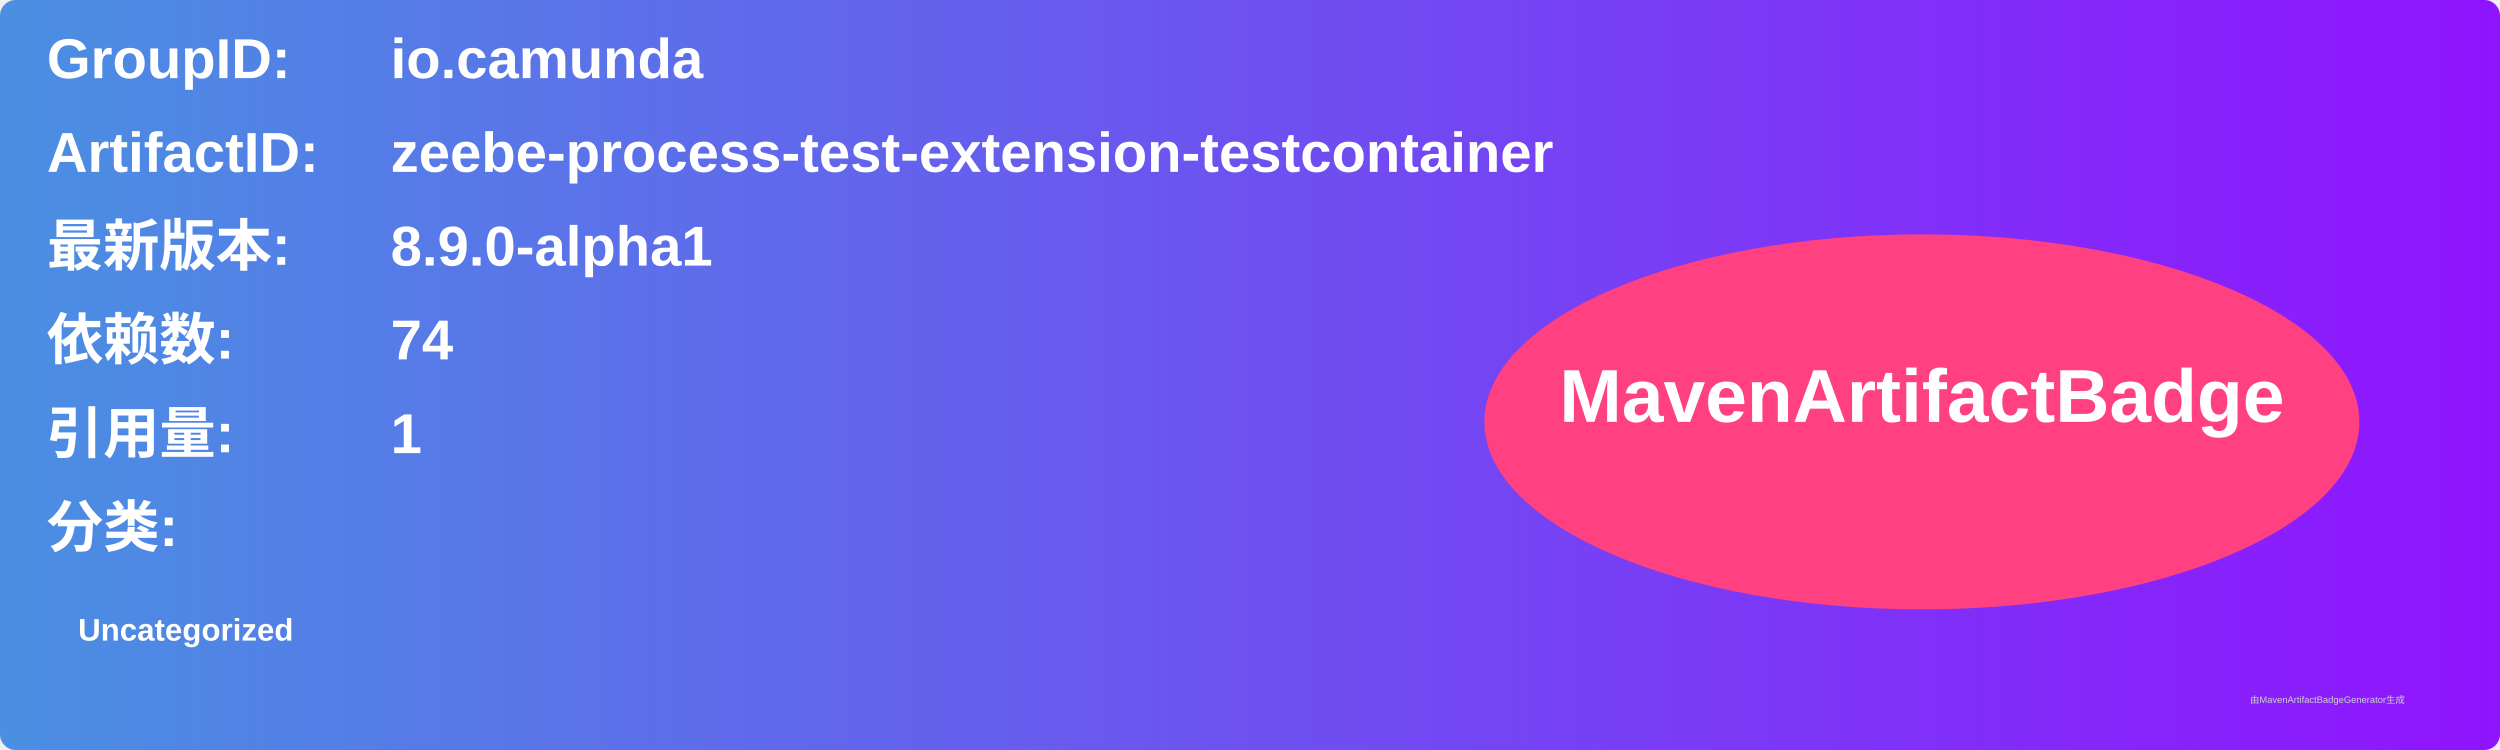
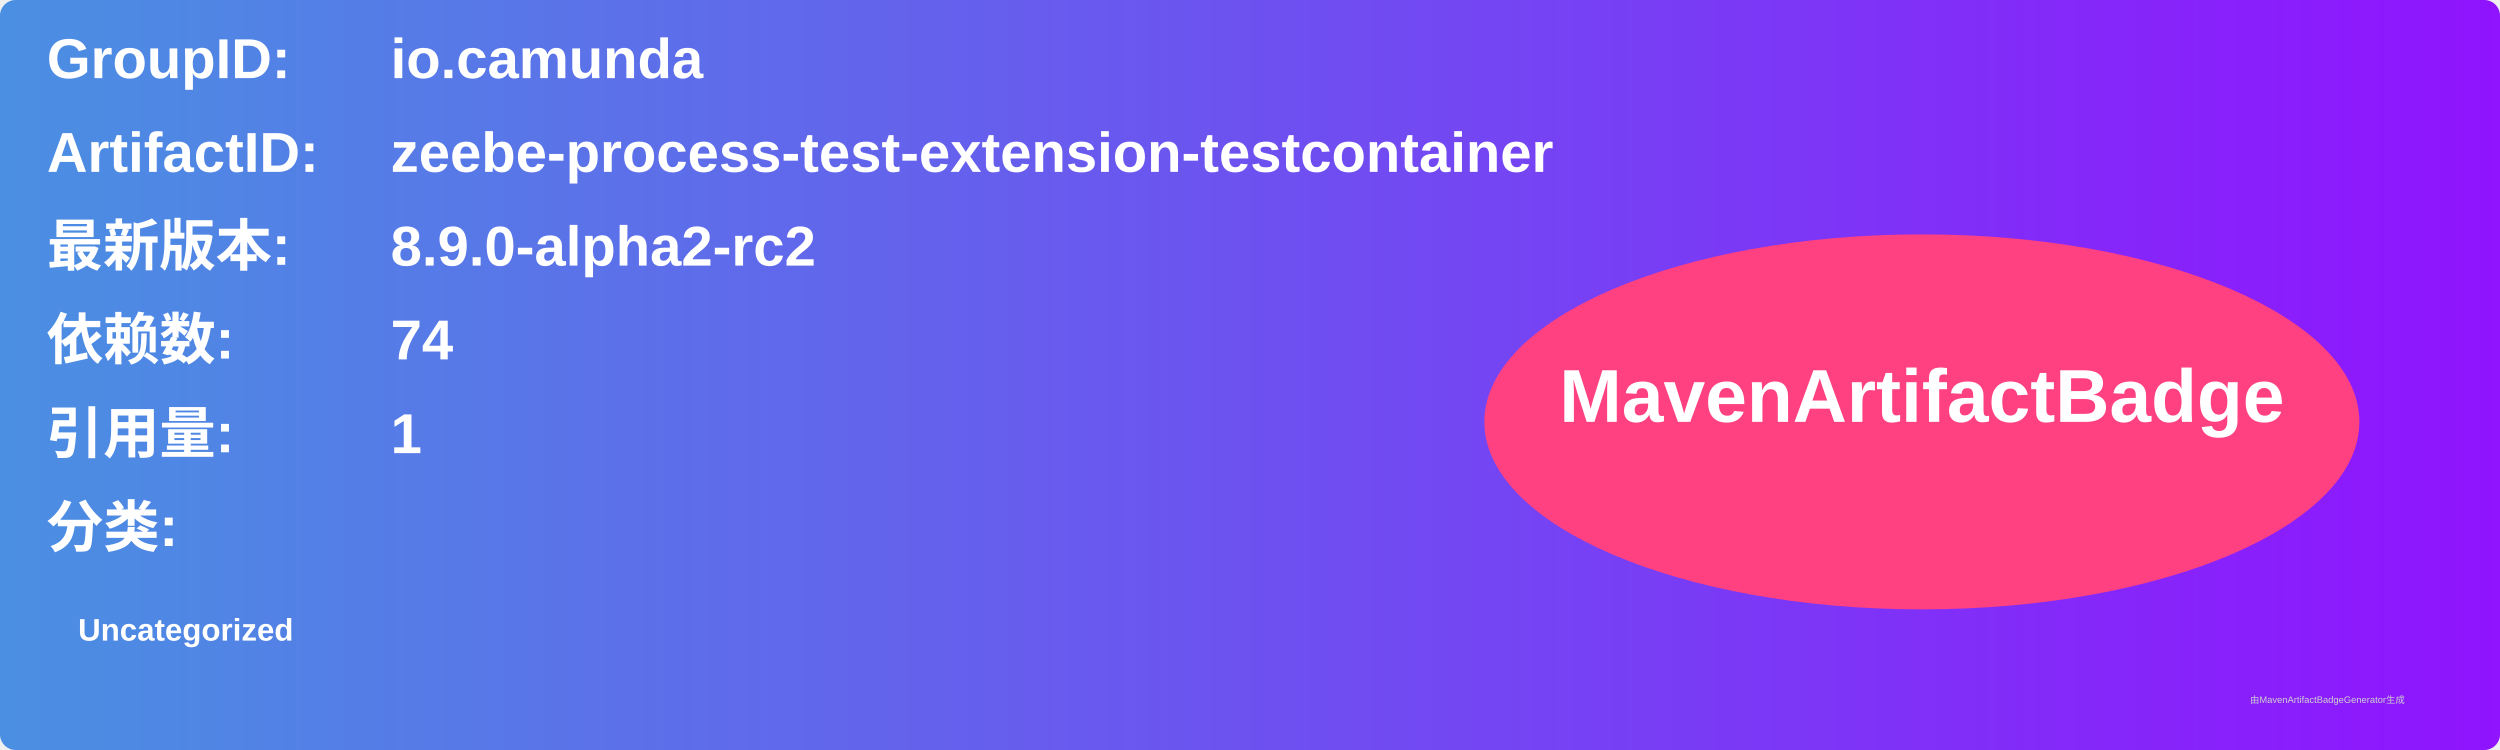
<svg xmlns="http://www.w3.org/2000/svg" width="800" height="240" viewBox="0 0 800 240">
  <linearGradient id="grad" x1="0%" y1="0%" x2="100%" y2="0%">
    <stop offset="0%" stop-color="#4a90e2" />
    <stop offset="100%" stop-color="#9013fe" />
  </linearGradient>
  <rect width="100%" height="100%" rx="5" ry="5" fill="url(#grad)" />
  <g transform="translate(15, 15)">
    <text x="0" y="10" font-family="Arial" font-size="18" fill="white" font-weight="bold" width="260">GroupID:</text>
    <text x="110" y="10" font-family="Arial" font-size="18" fill="white" font-weight="bold" width="460">io.camunda</text>
    <text x="0" y="40" font-family="Arial" font-size="18" fill="white" font-weight="bold" width="260">ArtifactID:</text>
    <text x="110" y="40" font-family="Arial" font-size="18" fill="white" font-weight="bold" width="460">zeebe-process-test-extension-testcontainer</text>
    <text x="0" y="70" font-family="Arial" font-size="18" fill="white" font-weight="bold">最新版本:</text>
    <text x="110" y="70" font-family="Arial" font-size="18" fill="white" font-weight="bold">
-       <tspan font-weight="bold">8.9.0-alpha1</tspan>
+       <tspan font-weight="bold">8.9.0-alpha2-rc2</tspan>
    </text>
    <text x="0" y="100" font-family="Arial" font-size="18" fill="white" font-weight="bold">依赖数: </text>
    <text x="110" y="100" font-family="Arial" font-size="18" fill="white">
      <tspan font-weight="bold">74</tspan>
    </text>
    <text x="0" y="130" font-family="Arial" font-size="18" fill="white" font-weight="bold">引用量: </text>
    <text x="110" y="130" font-family="Arial" font-size="18" fill="white">
      <tspan font-weight="bold">1</tspan>
    </text>
    <text x="0" y="160" font-family="Arial" font-size="18" fill="white" font-weight="bold">分类:</text>
    <text x="10" y="190" font-family="Arial" font-size="10" fill="white">
      <tspan font-weight="bold">Uncategorized</tspan>
    </text>
    <ellipse cx="600" cy="120" rx="140" ry="60" fill="#ff4081" />
    <text x="600" y="120" text-anchor="middle" font-family="Arial" font-size="24" fill="white" font-weight="bold">MavenArtifactBadge</text>
  </g>
  <text x="720" y="225" font-family="Arial" font-size="3" fill="#d0d0d0">由MavenArtifactBadgeGenerator生成</text>
</svg>
